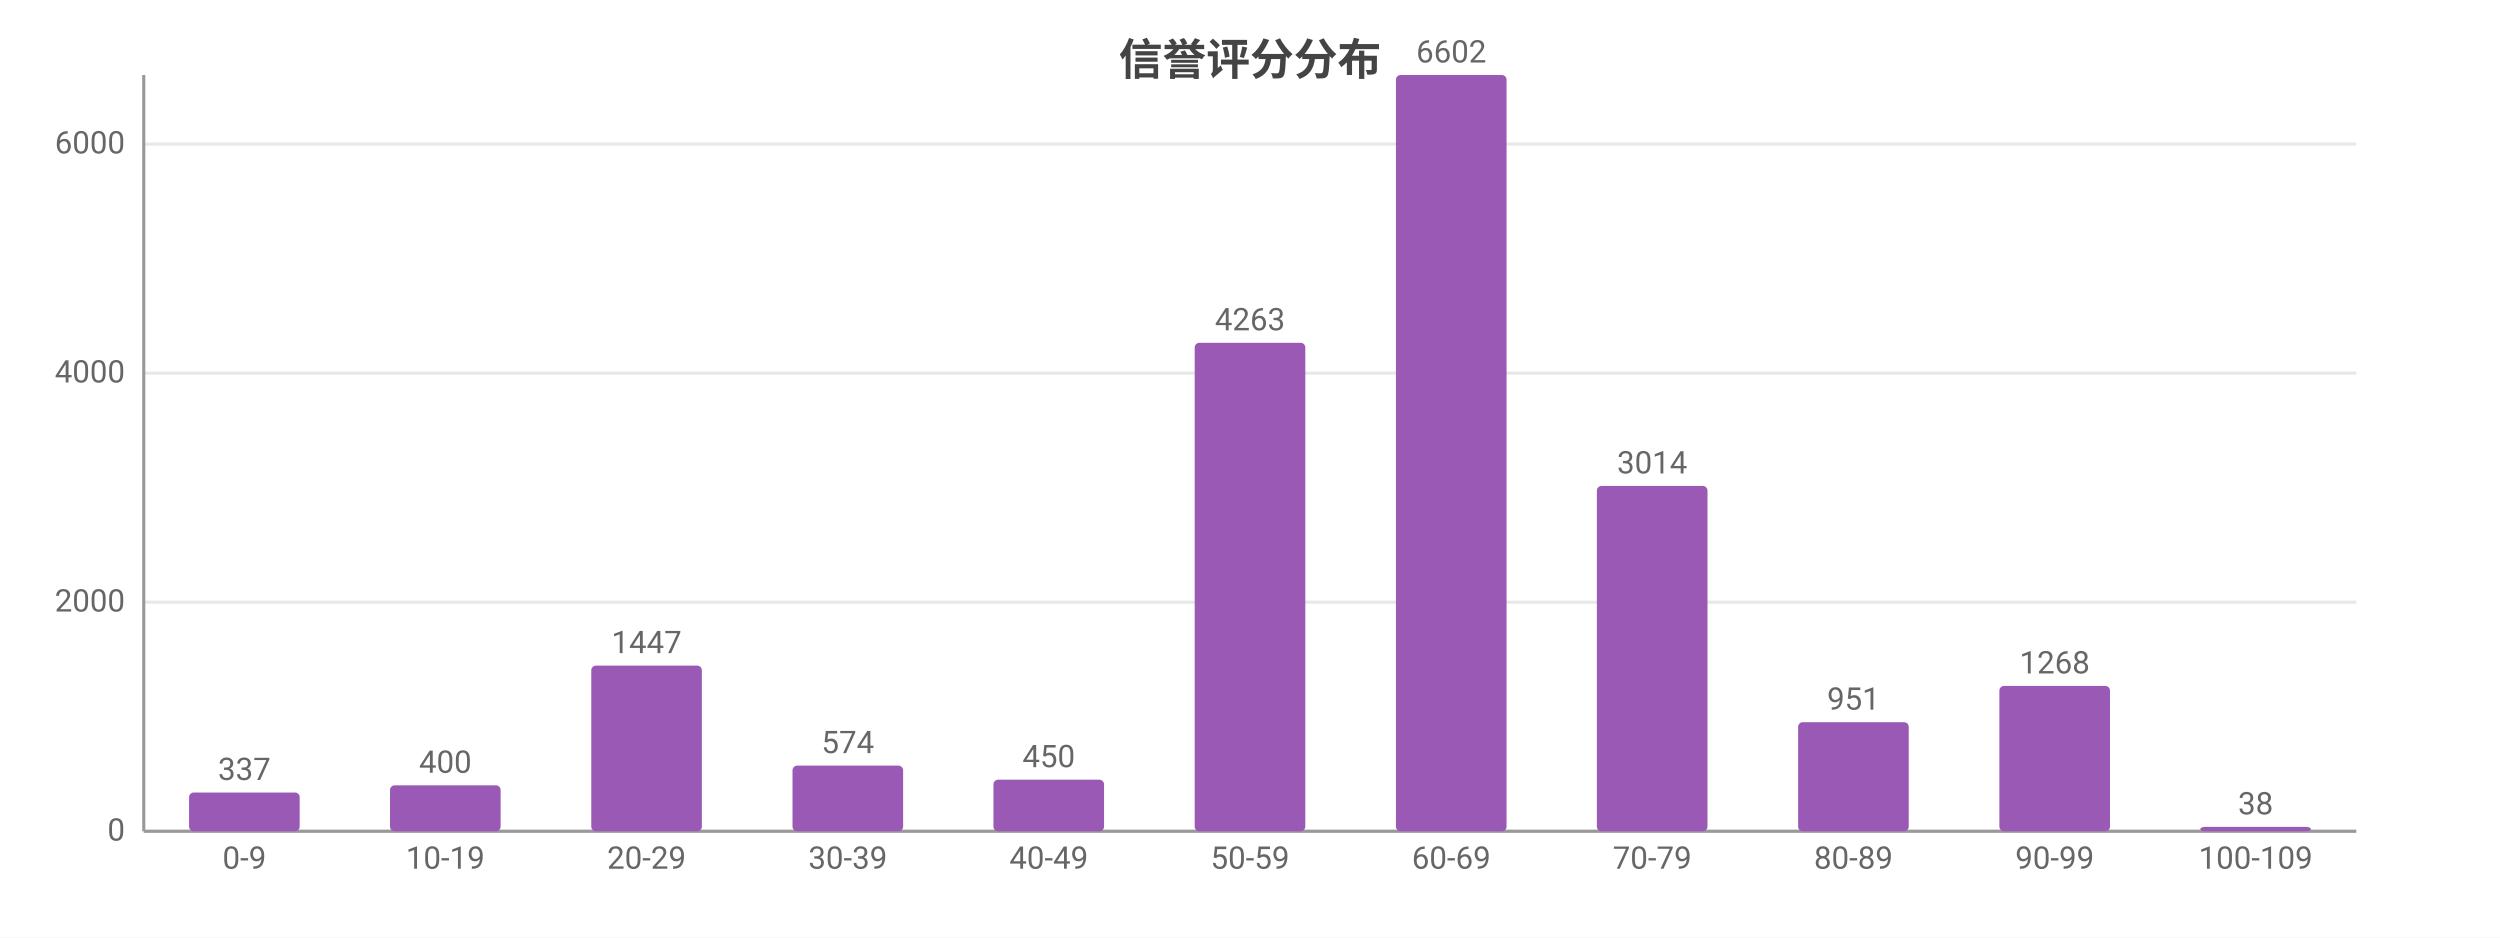
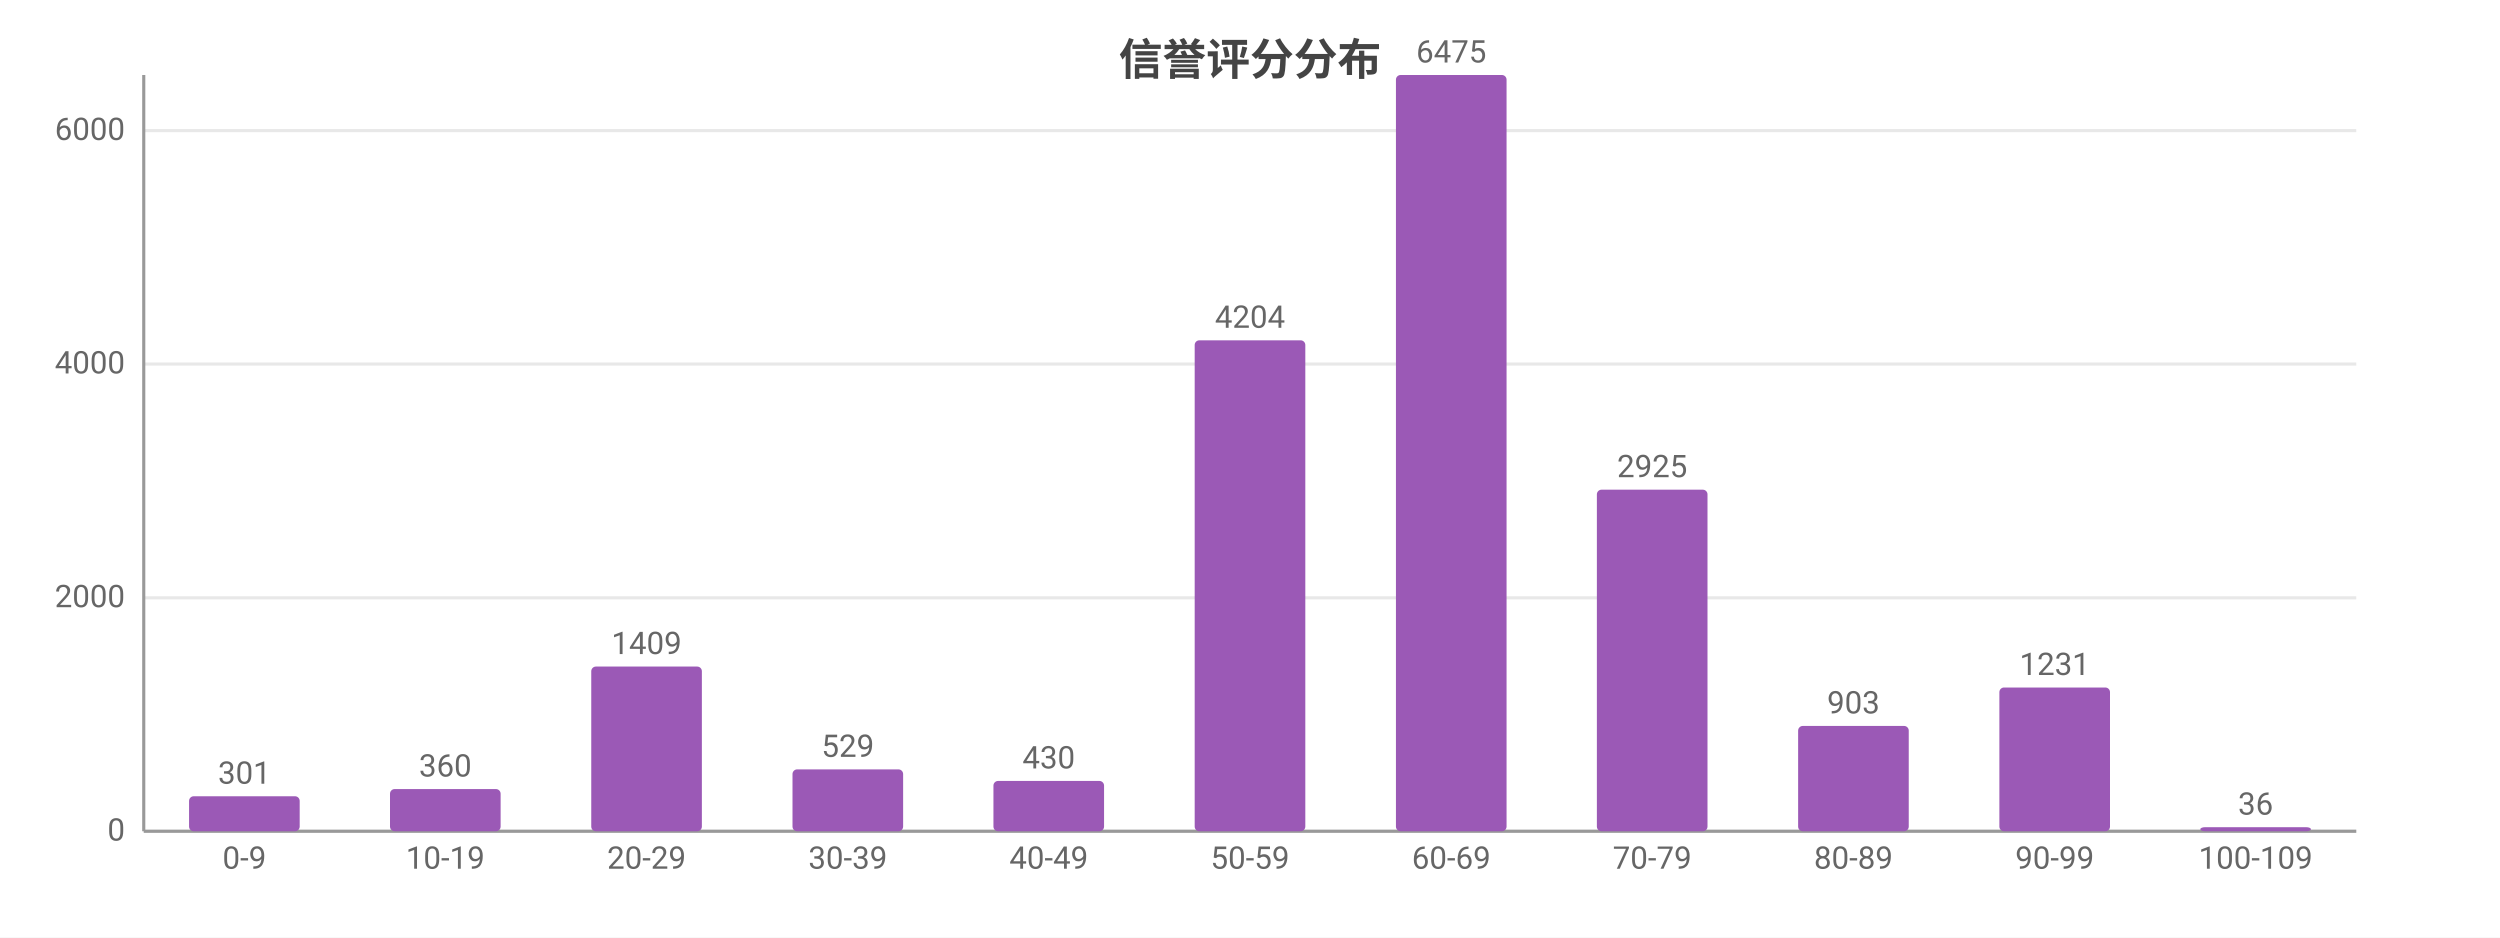
<svg xmlns="http://www.w3.org/2000/svg" width="800" height="300" viewBox="0 0 800 300">
  <rect width="800" height="300" fill="#ffffff" />
  <style>text{font-family:system-ui,-apple-system,'Segoe UI',Roboto,'PingFang SC','Microsoft YaHei','Noto Sans CJK SC',sans-serif}.g{stroke:#e8e8e8;stroke-width:1}.a{stroke:#999;stroke-width:1}.t{font-size:10px;fill:#666}.m{font-size:10px;text-anchor:middle;fill:#666}.e{font-size:10px;text-anchor:end;fill:#666}.l{font-size:11px;fill:#333}.tt{font-size:14px;font-weight:600;text-anchor:middle;fill:#444}.em{font-size:13px;text-anchor:middle;fill:#999}</style>
  <text class="tt" x="400.0" y="24">信誉评分分布</text>
  <line class="g" x1="46" y1="266" x2="754" y2="266" />
  <text class="e" x="40" y="269">0</text>
-   <line class="g" x1="46" y1="192.7" x2="754" y2="192.7" />
-   <text class="e" x="40" y="195.7">2000</text>
-   <line class="g" x1="46" y1="119.4" x2="754" y2="119.4" />
-   <text class="e" x="40" y="122.4">4000</text>
-   <line class="g" x1="46" y1="46.1" x2="754" y2="46.1" />
-   <text class="e" x="40" y="49.1">6000</text>
+   <line class="g" x1="46" y1="191.3" x2="754" y2="191.3" />
+   <text class="e" x="40" y="194.3">2000</text>
+   <line class="g" x1="46" y1="116.5" x2="754" y2="116.5" />
+   <text class="e" x="40" y="119.5">4000</text>
+   <line class="g" x1="46" y1="41.8" x2="754" y2="41.8" />
+   <text class="e" x="40" y="44.8">6000</text>
  <line class="a" x1="46" y1="24" x2="46" y2="266" />
  <line class="a" x1="46" y1="266" x2="754" y2="266" />
-   <rect x="60.5" y="253.6" width="35.4" height="12.4" fill="#9b59b6" rx="1.5" />
-   <text class="m" x="78.2" y="249.6">337</text>
+   <rect x="60.5" y="254.8" width="35.4" height="11.2" fill="#9b59b6" rx="1.5" />
+   <text class="m" x="78.2" y="250.8">301</text>
  <text class="m" x="78.2" y="278">0-9</text>
-   <rect x="124.8" y="251.3" width="35.4" height="14.7" fill="#9b59b6" rx="1.5" />
-   <text class="m" x="142.5" y="247.3">400</text>
+   <rect x="124.8" y="252.5" width="35.4" height="13.5" fill="#9b59b6" rx="1.5" />
+   <text class="m" x="142.5" y="248.5">360</text>
  <text class="m" x="142.5" y="278">10-19</text>
-   <rect x="189.2" y="213.0" width="35.4" height="53.0" fill="#9b59b6" rx="1.5" />
-   <text class="m" x="206.9" y="209.0">1447</text>
+   <rect x="189.2" y="213.3" width="35.4" height="52.7" fill="#9b59b6" rx="1.5" />
+   <text class="m" x="206.9" y="209.3">1409</text>
  <text class="m" x="206.9" y="278">20-29</text>
-   <rect x="253.6" y="245.0" width="35.4" height="21.0" fill="#9b59b6" rx="1.5" />
-   <text class="m" x="271.3" y="241.0">574</text>
+   <rect x="253.6" y="246.2" width="35.4" height="19.8" fill="#9b59b6" rx="1.5" />
+   <text class="m" x="271.3" y="242.2">529</text>
  <text class="m" x="271.3" y="278">30-39</text>
-   <rect x="317.9" y="249.5" width="35.4" height="16.5" fill="#9b59b6" rx="1.5" />
-   <text class="m" x="335.6" y="245.5">450</text>
+   <rect x="317.9" y="249.9" width="35.4" height="16.1" fill="#9b59b6" rx="1.5" />
+   <text class="m" x="335.6" y="245.9">430</text>
  <text class="m" x="335.6" y="278">40-49</text>
-   <rect x="382.3" y="109.7" width="35.4" height="156.3" fill="#9b59b6" rx="1.5" />
-   <text class="m" x="400" y="105.7">4263</text>
+   <rect x="382.3" y="108.9" width="35.4" height="157.1" fill="#9b59b6" rx="1.5" />
+   <text class="m" x="400" y="104.9">4204</text>
  <text class="m" x="400" y="278">50-59</text>
  <rect x="446.7" y="24" width="35.4" height="242" fill="#9b59b6" rx="1.5" />
-   <text class="m" x="464.4" y="20">6602</text>
+   <text class="m" x="464.4" y="20">6475</text>
  <text class="m" x="464.4" y="278">60-69</text>
-   <rect x="511.0" y="155.5" width="35.4" height="110.5" fill="#9b59b6" rx="1.5" />
-   <text class="m" x="528.7" y="151.5">3014</text>
+   <rect x="511.0" y="156.7" width="35.4" height="109.3" fill="#9b59b6" rx="1.5" />
+   <text class="m" x="528.7" y="152.7">2925</text>
  <text class="m" x="528.7" y="278">70-79</text>
-   <rect x="575.4" y="231.1" width="35.4" height="34.9" fill="#9b59b6" rx="1.5" />
-   <text class="m" x="593.1" y="227.1">951</text>
+   <rect x="575.4" y="232.3" width="35.4" height="33.7" fill="#9b59b6" rx="1.5" />
+   <text class="m" x="593.1" y="228.3">903</text>
  <text class="m" x="593.1" y="278">80-89</text>
-   <rect x="639.8" y="219.5" width="35.4" height="46.5" fill="#9b59b6" rx="1.5" />
-   <text class="m" x="657.5" y="215.5">1268</text>
+   <rect x="639.8" y="220.0" width="35.4" height="46.0" fill="#9b59b6" rx="1.5" />
+   <text class="m" x="657.5" y="216.0">1231</text>
  <text class="m" x="657.5" y="278">90-99</text>
-   <rect x="704.1" y="264.6" width="35.4" height="1.4" fill="#9b59b6" rx="1.5" />
-   <text class="m" x="721.8" y="260.6">38</text>
+   <rect x="704.1" y="264.7" width="35.4" height="1.3" fill="#9b59b6" rx="1.5" />
+   <text class="m" x="721.8" y="260.7">36</text>
  <text class="m" x="721.8" y="278">100-109</text>
</svg>
